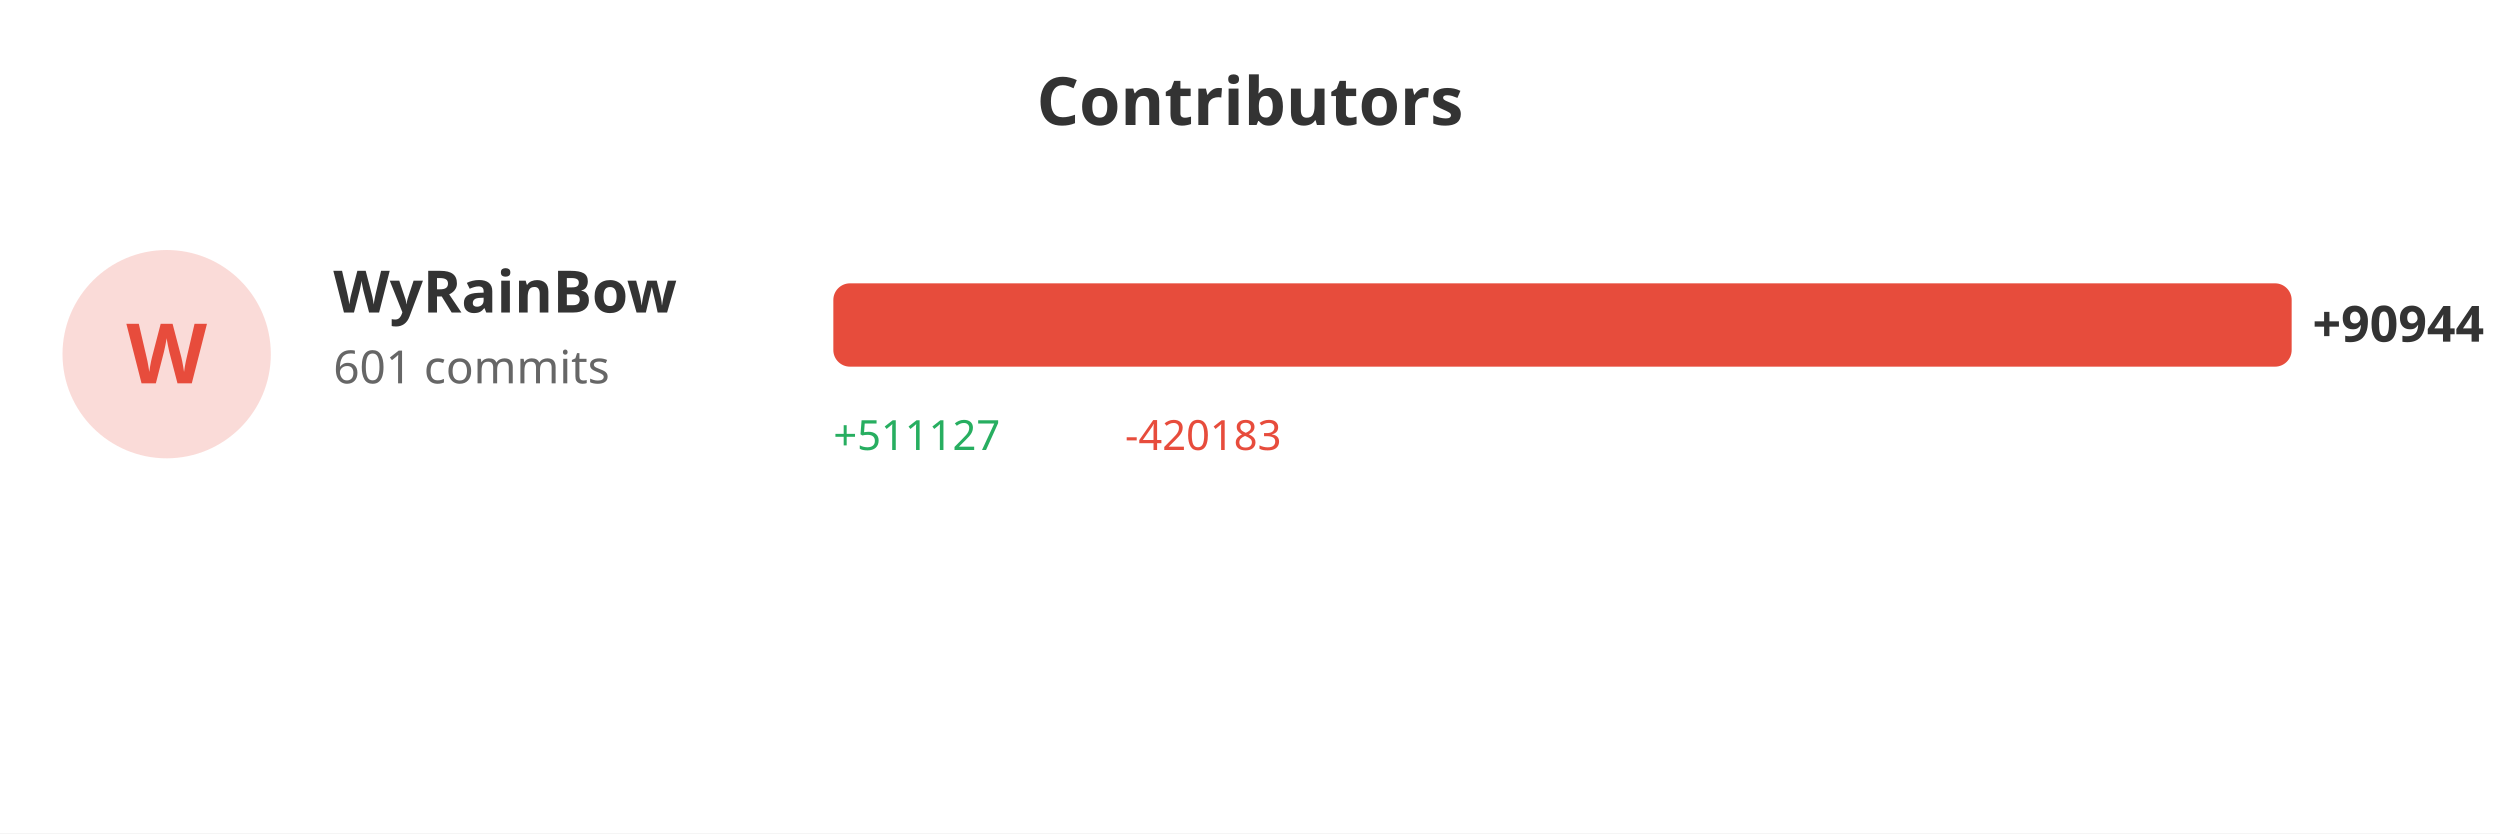
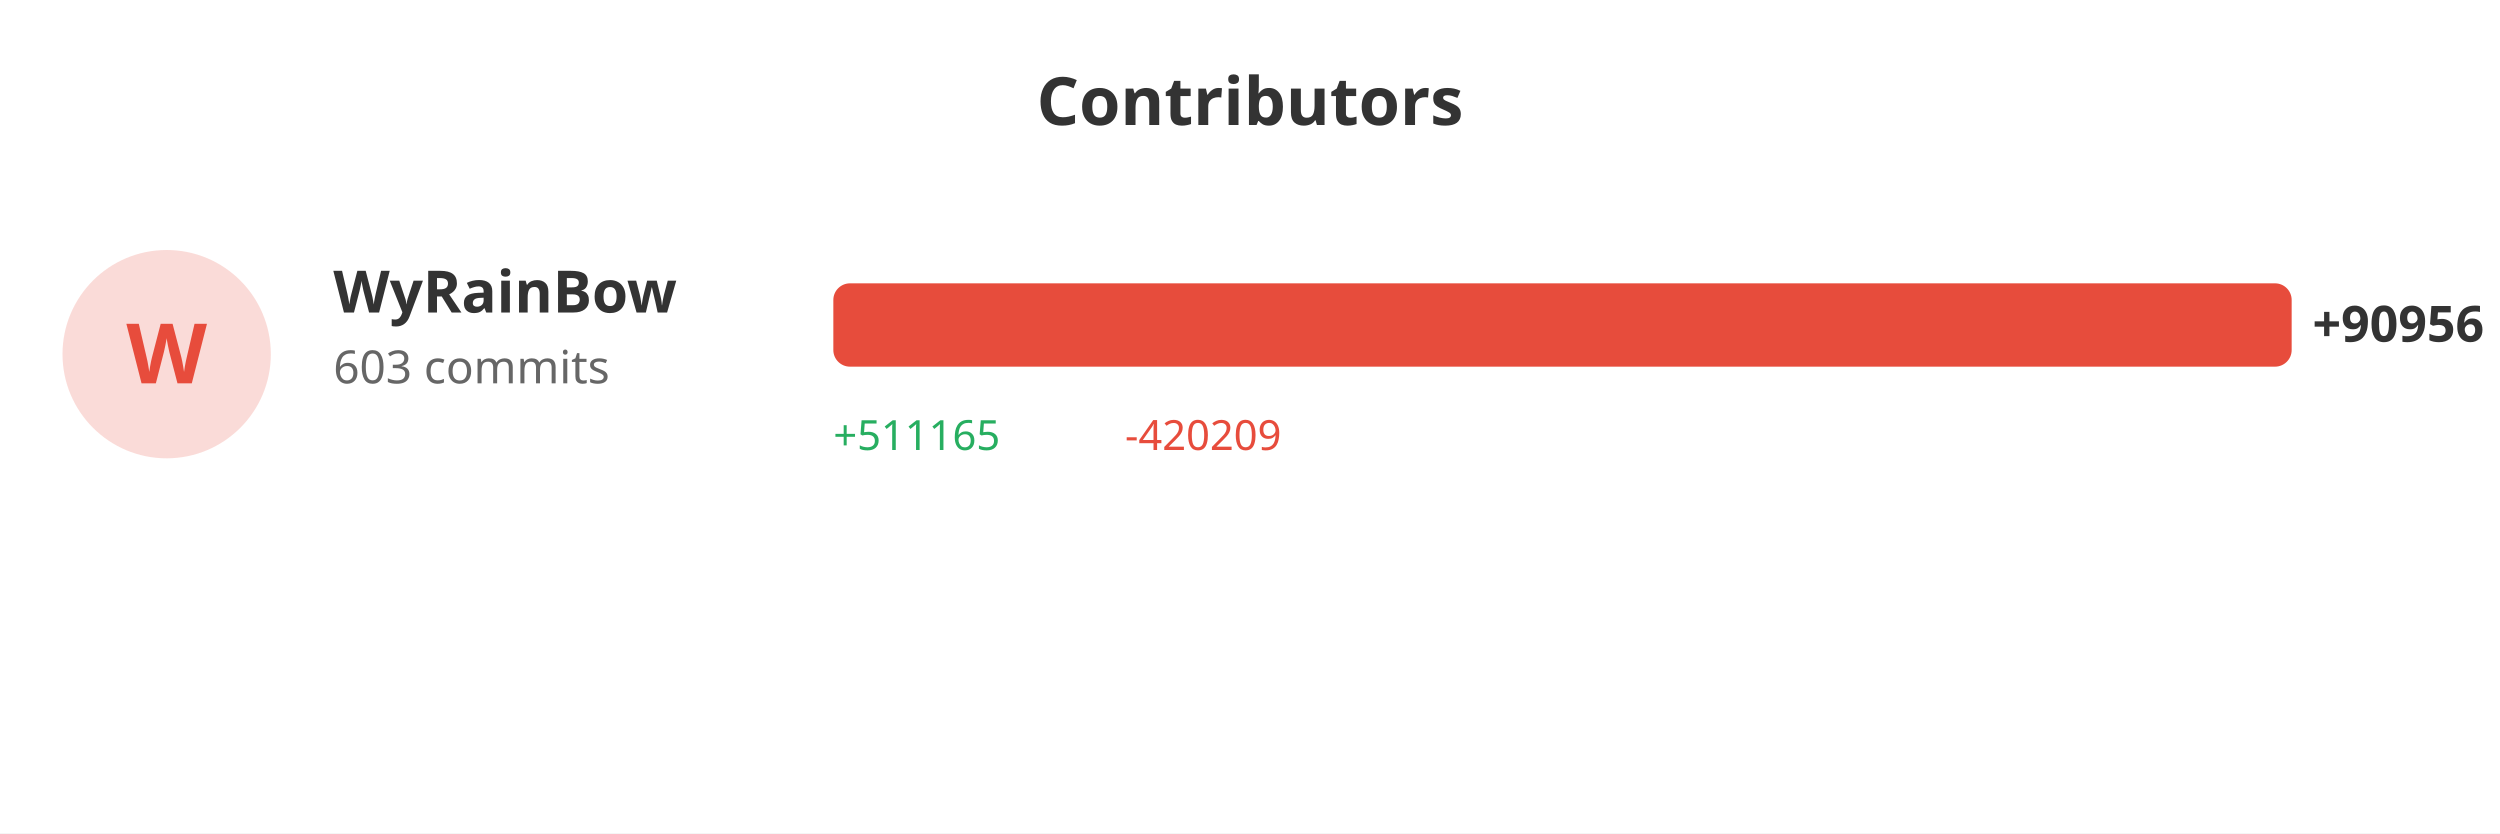
<svg xmlns="http://www.w3.org/2000/svg" width="600" height="200">
  <rect width="100%" height="100%" fill="#ffffff" />
  <text x="300" y="30" fill="#333" font-size="16" font-weight="bold" text-anchor="middle" font-family="sans-serif">Contributors</text>
  <circle cx="40" cy="85" r="25" fill="#e74c3c" opacity="0.2" />
  <text x="40" y="92" fill="#e74c3c" font-size="20" font-weight="bold" text-anchor="middle" font-family="sans-serif">W</text>
  <text x="80" y="75" fill="#333" font-size="14" font-weight="bold" font-family="sans-serif">WyRainBow</text>
-   <text x="80" y="92" fill="#666" font-size="11" font-family="sans-serif">601 commits</text>
+   <text x="80" y="92" fill="#666" font-size="11" font-family="sans-serif">603 commits</text>
  <rect x="200" y="68" width="350.0" height="20" fill="#e74c3c" rx="4" />
-   <text x="555.0" y="82" fill="#333" font-size="12" font-weight="bold" font-family="sans-serif">+90944</text>
-   <text x="200" y="108" fill="#27ae60" font-size="10" font-family="sans-serif">+511127</text>
-   <text x="270" y="108" fill="#e74c3c" font-size="10" font-family="sans-serif">-420183</text>
+   <text x="555.0" y="82" fill="#333" font-size="12" font-weight="bold" font-family="sans-serif">+90956</text>
+   <text x="200" y="108" fill="#27ae60" font-size="10" font-family="sans-serif">+511165</text>
+   <text x="270" y="108" fill="#e74c3c" font-size="10" font-family="sans-serif">-420209</text>
</svg>
